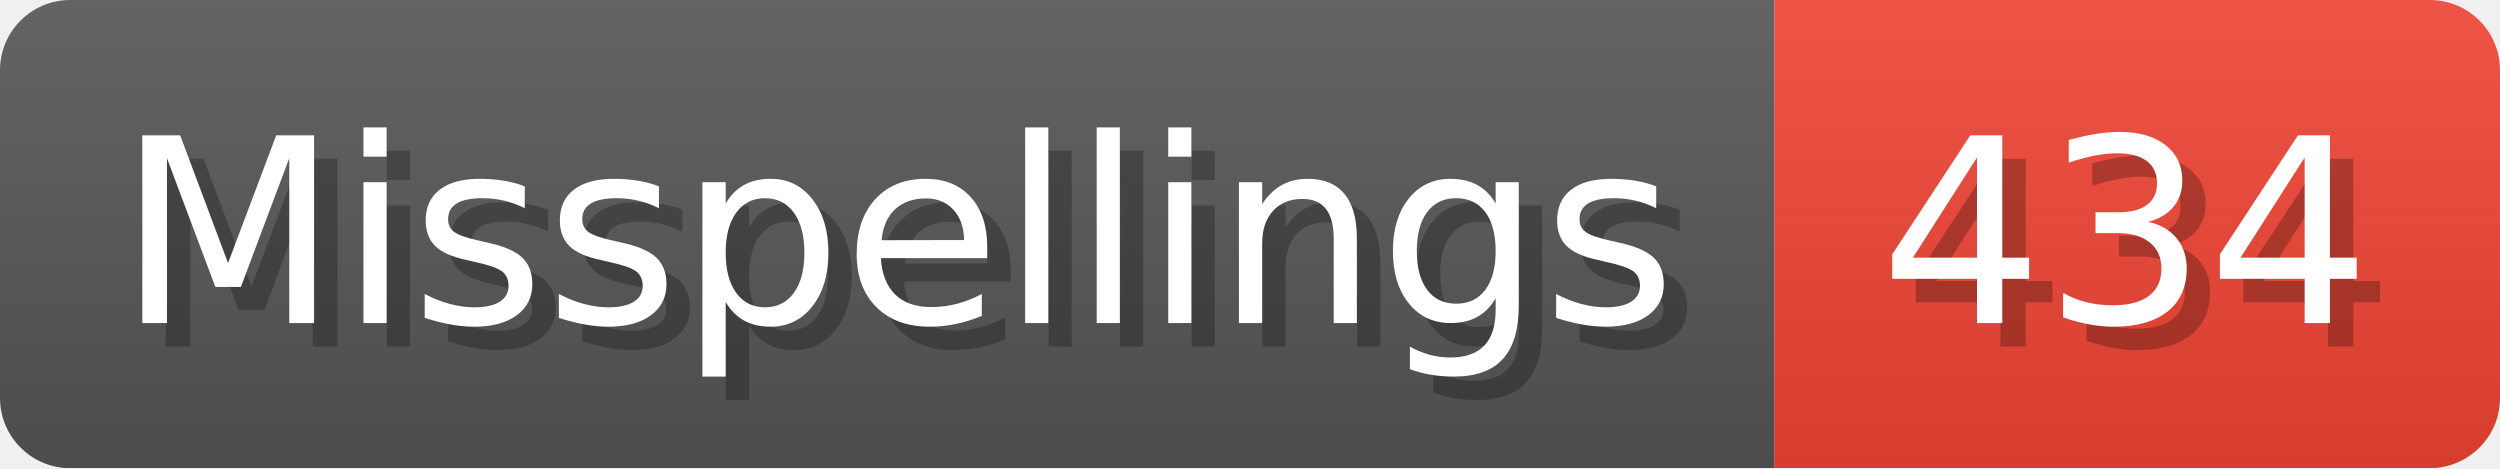
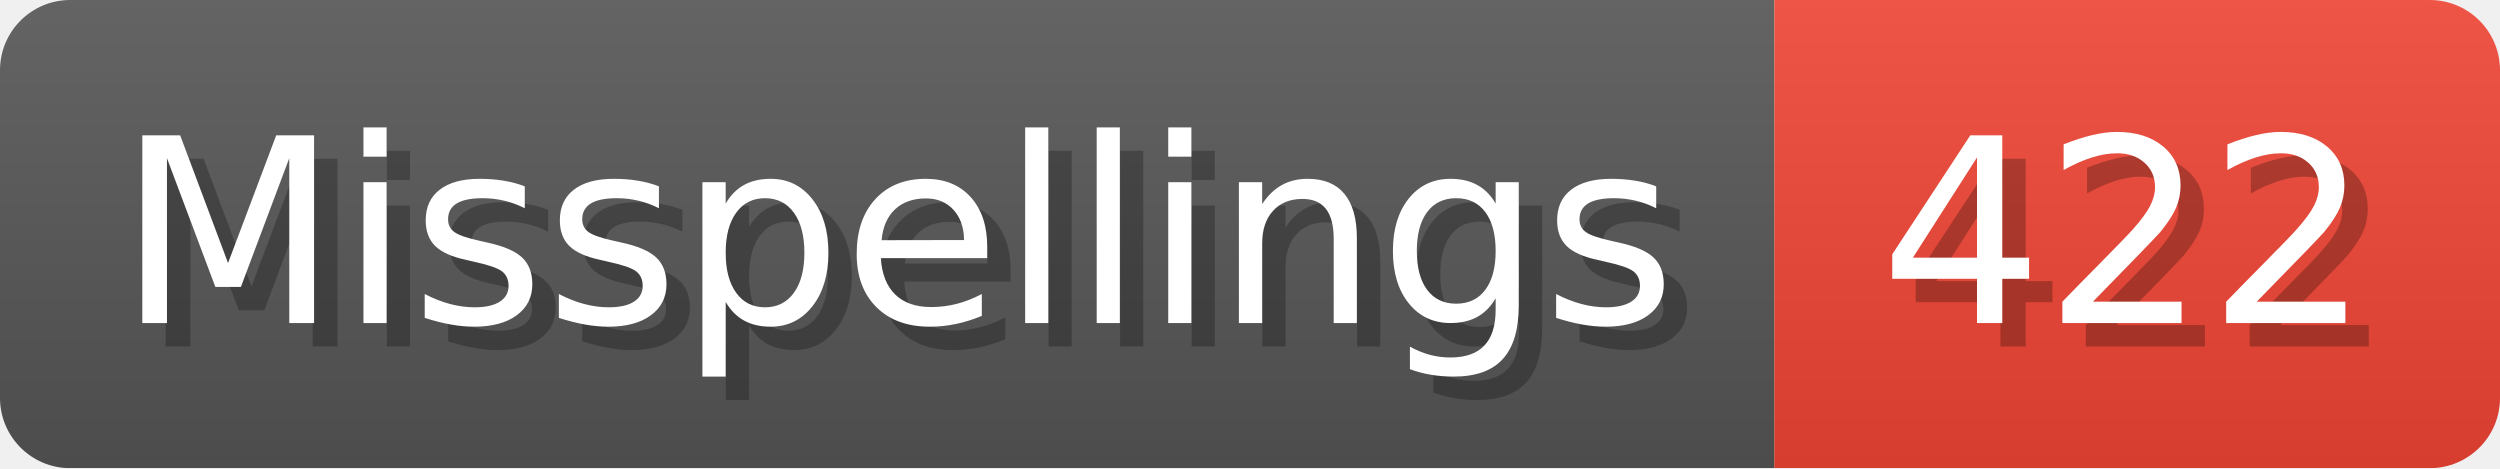
- <svg xmlns="http://www.w3.org/2000/svg" width="106.8" height="20" viewBox="0 0 1068 200" role="img" aria-label="Misspellings: 434">
+ <svg xmlns="http://www.w3.org/2000/svg" width="106.8" height="20" viewBox="0 0 1068 200" role="img" aria-label="Misspellings: 422">
  <linearGradient id="a" x2="0" y2="100%">
    <stop offset="0" stop-opacity=".1" stop-color="#EEE" />
    <stop offset="1" stop-opacity=".1" />
  </linearGradient>
  <mask id="m">
    <rect width="1068" height="200" rx="30" fill="#FFF" />
  </mask>
  <g mask="url(#m)">
    <rect width="758" height="200" fill="#555" />
    <rect width="310" height="200" fill="#E43" x="758" />
    <rect width="1068" height="200" fill="url(#a)" />
  </g>
  <g aria-hidden="true" fill="#fff" text-anchor="start" font-family="Verdana,DejaVu Sans,sans-serif" font-size="110">
    <text x="60" y="148" textLength="658" fill="#000" opacity="0.25">Misspellings</text>
    <text x="50" y="138" textLength="658">Misspellings</text>
-     <text x="813" y="148" textLength="210" fill="#000" opacity="0.25">434</text>
-     <text x="803" y="138" textLength="210">434</text>
+     <text x="813" y="148" textLength="210" fill="#000" opacity="0.25">422</text>
+     <text x="803" y="138" textLength="210">422</text>
  </g>
</svg>
